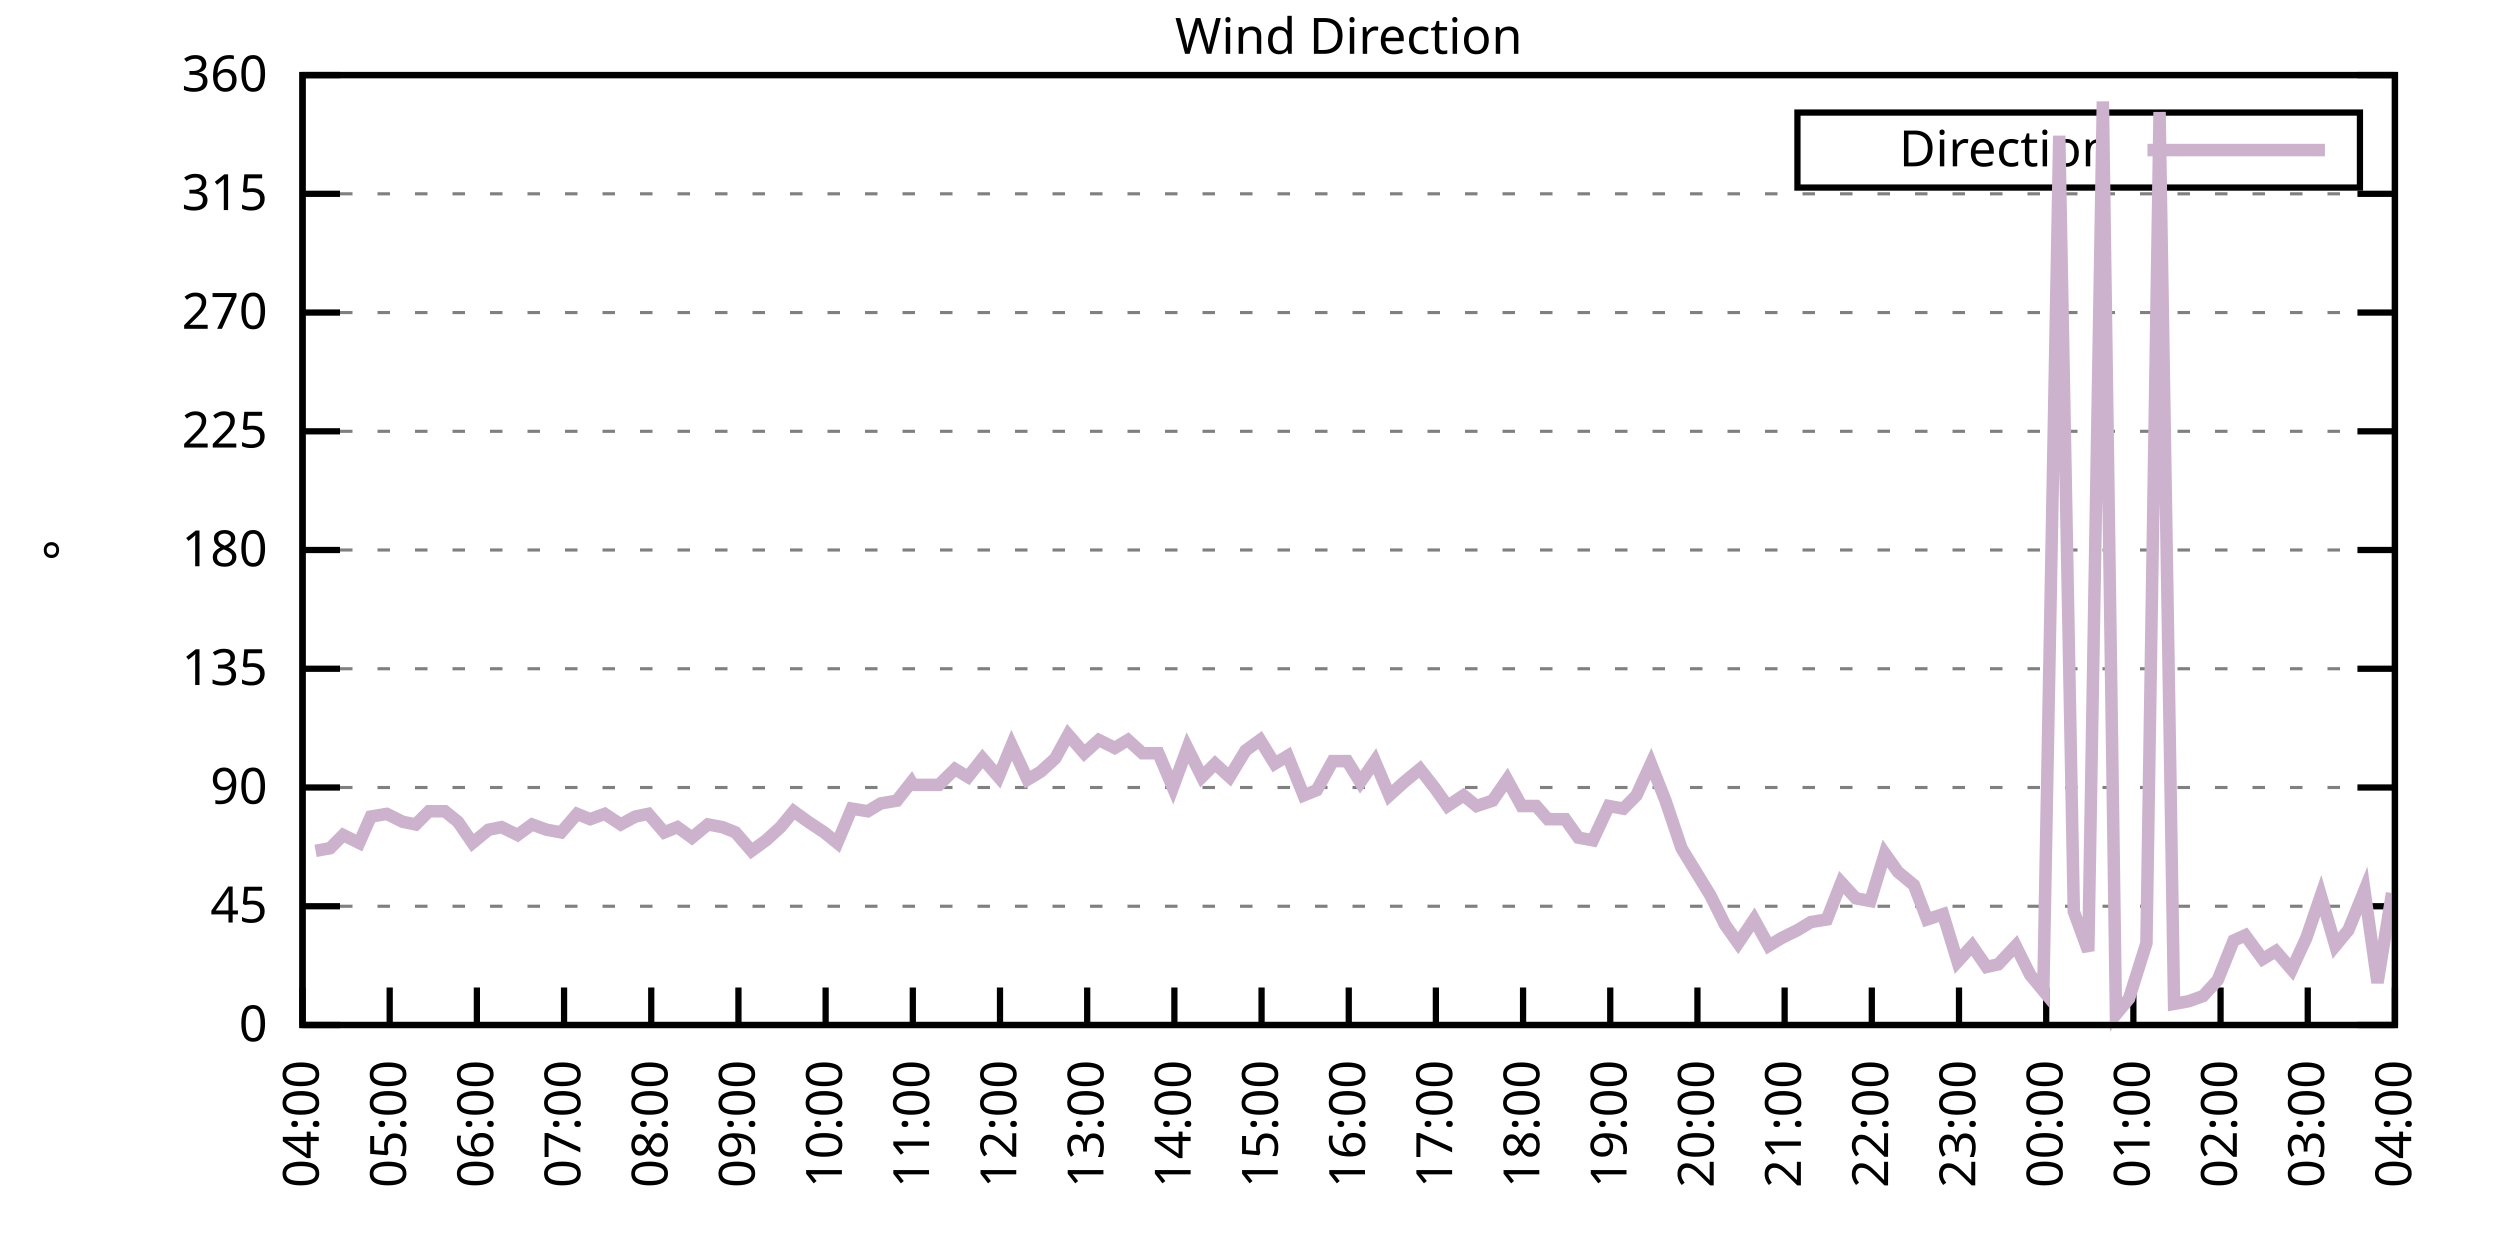
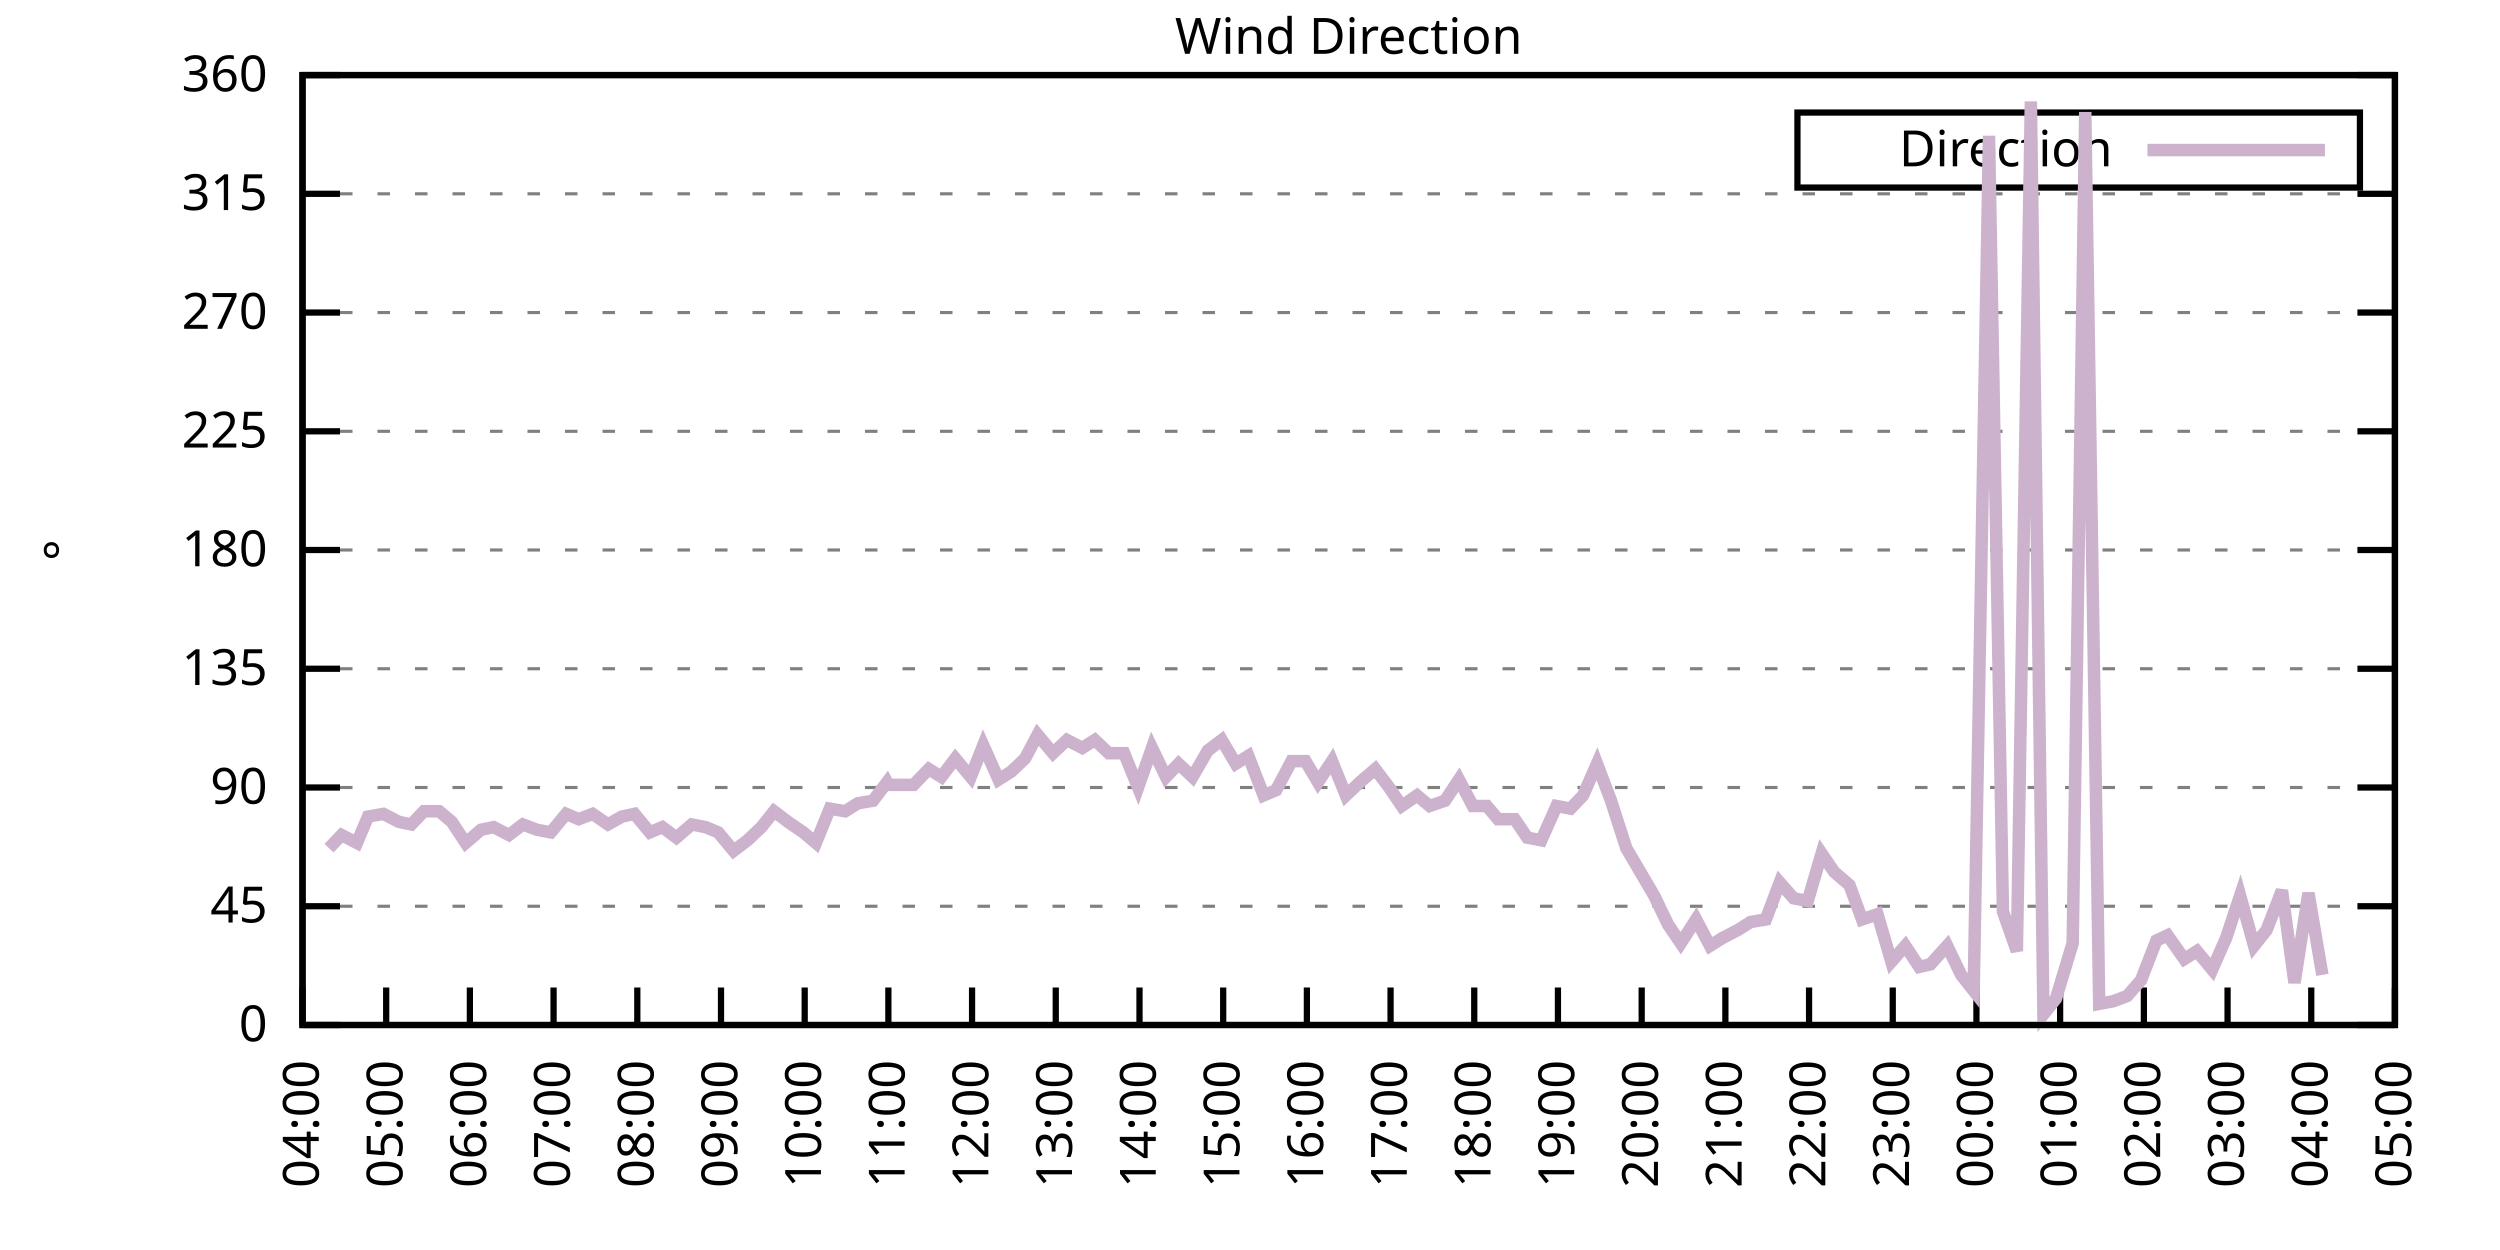
<svg xmlns="http://www.w3.org/2000/svg" xmlns:xlink="http://www.w3.org/1999/xlink" width="400" height="200" viewBox="0 0 400 200">
  <g id="gnuplot_canvas">
    <rect x="0" y="0" width="400" height="200" fill="none" />
    <defs>
      <circle id="gpDot" r="0.5" stroke-width="0.5" stroke="currentColor" />
      <path id="gpPt0" stroke-width="0.333" stroke="currentColor" d="M-1,0 h2 M0,-1 v2" />
      <path id="gpPt1" stroke-width="0.333" stroke="currentColor" d="M-1,-1 L1,1 M1,-1 L-1,1" />
      <path id="gpPt2" stroke-width="0.333" stroke="currentColor" d="M-1,0 L1,0 M0,-1 L0,1 M-1,-1 L1,1 M-1,1 L1,-1" />
      <rect id="gpPt3" stroke-width="0.333" stroke="currentColor" x="-1" y="-1" width="2" height="2" />
      <rect id="gpPt4" stroke-width="0.333" stroke="currentColor" fill="currentColor" x="-1" y="-1" width="2" height="2" />
      <circle id="gpPt5" stroke-width="0.333" stroke="currentColor" cx="0" cy="0" r="1" />
      <use xlink:href="#gpPt5" id="gpPt6" fill="currentColor" stroke="none" />
      <path id="gpPt7" stroke-width="0.333" stroke="currentColor" d="M0,-1.33 L-1.33,0.67 L1.33,0.67 z" />
      <use xlink:href="#gpPt7" id="gpPt8" fill="currentColor" stroke="none" />
      <use xlink:href="#gpPt7" id="gpPt9" stroke="currentColor" transform="rotate(180)" />
      <use xlink:href="#gpPt9" id="gpPt10" fill="currentColor" stroke="none" />
      <use xlink:href="#gpPt3" id="gpPt11" stroke="currentColor" transform="rotate(45)" />
      <use xlink:href="#gpPt11" id="gpPt12" fill="currentColor" stroke="none" />
      <path id="gpPt13" stroke-width="0.333" stroke="currentColor" d="M0,1.330 L1.265,0.411 L0.782,-1.067 L-0.782,-1.076 L-1.265,0.411 z" />
      <use xlink:href="#gpPt13" id="gpPt14" fill="currentColor" stroke="none" />
      <filter id="textbox" filterUnits="objectBoundingBox" x="0" y="0" height="1" width="1">
        <feFlood flood-color="white" flood-opacity="1" result="bgnd" />
        <feComposite in="SourceGraphic" in2="bgnd" operator="atop" />
      </filter>
      <filter id="greybox" filterUnits="objectBoundingBox" x="0" y="0" height="1" width="1">
        <feFlood flood-color="lightgrey" flood-opacity="1" result="grey" />
        <feComposite in="SourceGraphic" in2="grey" operator="atop" />
      </filter>
    </defs>
    <g fill="none" color="white" stroke="currentColor" stroke-width="1.00" stroke-linecap="butt" stroke-linejoin="miter">
</g>
    <g fill="none" color="black" stroke="currentColor" stroke-width="1.00" stroke-linecap="butt" stroke-linejoin="miter">
      <g stroke="none" shape-rendering="crispEdges">
        <polygon fill="rgb(255, 255, 255)" points="48.40,164.00 383.18,164.00 383.18,12.02 48.40,12.02 " />
      </g>
    </g>
    <g fill="none" color="black" stroke="currentColor" stroke-width="1.00" stroke-linecap="butt" stroke-linejoin="miter">
</g>
    <g fill="none" color="black" stroke="black" stroke-width="0.50" stroke-linecap="butt" stroke-linejoin="miter">
</g>
    <g fill="none" color="gray" stroke="currentColor" stroke-width="0.50" stroke-linecap="butt" stroke-linejoin="miter">
      <path stroke="gray" stroke-dasharray="2,4" class="gridline" d="M48.40,164.00 L383.19,164.00  " />
    </g>
    <g fill="none" color="gray" stroke="gray" stroke-width="1.00" stroke-linecap="butt" stroke-linejoin="miter">
</g>
    <g fill="none" color="black" stroke="currentColor" stroke-width="1.00" stroke-linecap="butt" stroke-linejoin="miter">
      <path stroke="black" d="M48.40,164.00 L54.40,164.00 M383.19,164.00 L377.19,164.00  " />
      <g transform="translate(42.80,166.60)" stroke="none" fill="black" font-family="Sans" font-size="8.00" text-anchor="end">
        <text>
          <tspan font-family="Sans"> 0</tspan>
        </text>
      </g>
    </g>
    <g fill="none" color="black" stroke="currentColor" stroke-width="1.00" stroke-linecap="butt" stroke-linejoin="miter">
</g>
    <g fill="none" color="black" stroke="black" stroke-width="0.50" stroke-linecap="butt" stroke-linejoin="miter">
</g>
    <g fill="none" color="gray" stroke="currentColor" stroke-width="0.50" stroke-linecap="butt" stroke-linejoin="miter">
      <path stroke="gray" stroke-dasharray="2,4" class="gridline" d="M48.40,145.00 L383.19,145.00  " />
    </g>
    <g fill="none" color="gray" stroke="gray" stroke-width="1.00" stroke-linecap="butt" stroke-linejoin="miter">
</g>
    <g fill="none" color="black" stroke="currentColor" stroke-width="1.00" stroke-linecap="butt" stroke-linejoin="miter">
      <path stroke="black" d="M48.40,145.00 L54.40,145.00 M383.19,145.00 L377.19,145.00  " />
      <g transform="translate(42.80,147.60)" stroke="none" fill="black" font-family="Sans" font-size="8.00" text-anchor="end">
        <text>
          <tspan font-family="Sans"> 45</tspan>
        </text>
      </g>
    </g>
    <g fill="none" color="black" stroke="currentColor" stroke-width="1.00" stroke-linecap="butt" stroke-linejoin="miter">
</g>
    <g fill="none" color="black" stroke="black" stroke-width="0.50" stroke-linecap="butt" stroke-linejoin="miter">
</g>
    <g fill="none" color="gray" stroke="currentColor" stroke-width="0.50" stroke-linecap="butt" stroke-linejoin="miter">
      <path stroke="gray" stroke-dasharray="2,4" class="gridline" d="M48.40,126.00 L383.19,126.00  " />
    </g>
    <g fill="none" color="gray" stroke="gray" stroke-width="1.00" stroke-linecap="butt" stroke-linejoin="miter">
</g>
    <g fill="none" color="black" stroke="currentColor" stroke-width="1.00" stroke-linecap="butt" stroke-linejoin="miter">
      <path stroke="black" d="M48.40,126.00 L54.40,126.00 M383.19,126.00 L377.19,126.00  " />
      <g transform="translate(42.80,128.60)" stroke="none" fill="black" font-family="Sans" font-size="8.00" text-anchor="end">
        <text>
          <tspan font-family="Sans"> 90</tspan>
        </text>
      </g>
    </g>
    <g fill="none" color="black" stroke="currentColor" stroke-width="1.00" stroke-linecap="butt" stroke-linejoin="miter">
</g>
    <g fill="none" color="black" stroke="black" stroke-width="0.50" stroke-linecap="butt" stroke-linejoin="miter">
</g>
    <g fill="none" color="gray" stroke="currentColor" stroke-width="0.50" stroke-linecap="butt" stroke-linejoin="miter">
      <path stroke="gray" stroke-dasharray="2,4" class="gridline" d="M48.40,107.00 L383.19,107.00  " />
    </g>
    <g fill="none" color="gray" stroke="gray" stroke-width="1.00" stroke-linecap="butt" stroke-linejoin="miter">
</g>
    <g fill="none" color="black" stroke="currentColor" stroke-width="1.00" stroke-linecap="butt" stroke-linejoin="miter">
      <path stroke="black" d="M48.40,107.00 L54.40,107.00 M383.19,107.00 L377.19,107.00  " />
      <g transform="translate(42.80,109.60)" stroke="none" fill="black" font-family="Sans" font-size="8.00" text-anchor="end">
        <text>
          <tspan font-family="Sans"> 135</tspan>
        </text>
      </g>
    </g>
    <g fill="none" color="black" stroke="currentColor" stroke-width="1.00" stroke-linecap="butt" stroke-linejoin="miter">
</g>
    <g fill="none" color="black" stroke="black" stroke-width="0.50" stroke-linecap="butt" stroke-linejoin="miter">
</g>
    <g fill="none" color="gray" stroke="currentColor" stroke-width="0.50" stroke-linecap="butt" stroke-linejoin="miter">
      <path stroke="gray" stroke-dasharray="2,4" class="gridline" d="M48.40,88.00 L383.19,88.00  " />
    </g>
    <g fill="none" color="gray" stroke="gray" stroke-width="1.00" stroke-linecap="butt" stroke-linejoin="miter">
</g>
    <g fill="none" color="black" stroke="currentColor" stroke-width="1.00" stroke-linecap="butt" stroke-linejoin="miter">
      <path stroke="black" d="M48.40,88.00 L54.40,88.00 M383.19,88.00 L377.19,88.00  " />
      <g transform="translate(42.80,90.60)" stroke="none" fill="black" font-family="Sans" font-size="8.00" text-anchor="end">
        <text>
          <tspan font-family="Sans"> 180</tspan>
        </text>
      </g>
    </g>
    <g fill="none" color="black" stroke="currentColor" stroke-width="1.00" stroke-linecap="butt" stroke-linejoin="miter">
</g>
    <g fill="none" color="black" stroke="black" stroke-width="0.50" stroke-linecap="butt" stroke-linejoin="miter">
</g>
    <g fill="none" color="gray" stroke="currentColor" stroke-width="0.50" stroke-linecap="butt" stroke-linejoin="miter">
      <path stroke="gray" stroke-dasharray="2,4" class="gridline" d="M48.40,69.01 L383.19,69.01  " />
    </g>
    <g fill="none" color="gray" stroke="gray" stroke-width="1.00" stroke-linecap="butt" stroke-linejoin="miter">
</g>
    <g fill="none" color="black" stroke="currentColor" stroke-width="1.00" stroke-linecap="butt" stroke-linejoin="miter">
      <path stroke="black" d="M48.40,69.01 L54.40,69.01 M383.19,69.01 L377.19,69.01  " />
      <g transform="translate(42.80,71.61)" stroke="none" fill="black" font-family="Sans" font-size="8.00" text-anchor="end">
        <text>
          <tspan font-family="Sans"> 225</tspan>
        </text>
      </g>
    </g>
    <g fill="none" color="black" stroke="currentColor" stroke-width="1.00" stroke-linecap="butt" stroke-linejoin="miter">
</g>
    <g fill="none" color="black" stroke="black" stroke-width="0.50" stroke-linecap="butt" stroke-linejoin="miter">
</g>
    <g fill="none" color="gray" stroke="currentColor" stroke-width="0.50" stroke-linecap="butt" stroke-linejoin="miter">
      <path stroke="gray" stroke-dasharray="2,4" class="gridline" d="M48.40,50.01 L383.19,50.01  " />
    </g>
    <g fill="none" color="gray" stroke="gray" stroke-width="1.00" stroke-linecap="butt" stroke-linejoin="miter">
</g>
    <g fill="none" color="black" stroke="currentColor" stroke-width="1.00" stroke-linecap="butt" stroke-linejoin="miter">
      <path stroke="black" d="M48.40,50.01 L54.40,50.01 M383.19,50.01 L377.19,50.01  " />
      <g transform="translate(42.80,52.61)" stroke="none" fill="black" font-family="Sans" font-size="8.00" text-anchor="end">
        <text>
          <tspan font-family="Sans"> 270</tspan>
        </text>
      </g>
    </g>
    <g fill="none" color="black" stroke="currentColor" stroke-width="1.00" stroke-linecap="butt" stroke-linejoin="miter">
</g>
    <g fill="none" color="black" stroke="black" stroke-width="0.50" stroke-linecap="butt" stroke-linejoin="miter">
</g>
    <g fill="none" color="gray" stroke="currentColor" stroke-width="0.50" stroke-linecap="butt" stroke-linejoin="miter">
      <path stroke="gray" stroke-dasharray="2,4" class="gridline" d="M48.40,31.01 L383.19,31.01  " />
    </g>
    <g fill="none" color="gray" stroke="gray" stroke-width="1.00" stroke-linecap="butt" stroke-linejoin="miter">
</g>
    <g fill="none" color="black" stroke="currentColor" stroke-width="1.00" stroke-linecap="butt" stroke-linejoin="miter">
      <path stroke="black" d="M48.40,31.01 L54.40,31.01 M383.19,31.01 L377.19,31.01  " />
      <g transform="translate(42.80,33.61)" stroke="none" fill="black" font-family="Sans" font-size="8.00" text-anchor="end">
        <text>
          <tspan font-family="Sans"> 315</tspan>
        </text>
      </g>
    </g>
    <g fill="none" color="black" stroke="currentColor" stroke-width="1.00" stroke-linecap="butt" stroke-linejoin="miter">
</g>
    <g fill="none" color="black" stroke="black" stroke-width="0.50" stroke-linecap="butt" stroke-linejoin="miter">
</g>
    <g fill="none" color="gray" stroke="currentColor" stroke-width="0.50" stroke-linecap="butt" stroke-linejoin="miter">
      <path stroke="gray" stroke-dasharray="2,4" class="gridline" d="M48.40,12.01 L383.19,12.01  " />
    </g>
    <g fill="none" color="gray" stroke="gray" stroke-width="1.00" stroke-linecap="butt" stroke-linejoin="miter">
</g>
    <g fill="none" color="black" stroke="currentColor" stroke-width="1.00" stroke-linecap="butt" stroke-linejoin="miter">
      <path stroke="black" d="M48.40,12.01 L54.40,12.01 M383.19,12.01 L377.19,12.01  " />
      <g transform="translate(42.80,14.61)" stroke="none" fill="black" font-family="Sans" font-size="8.00" text-anchor="end">
        <text>
          <tspan font-family="Sans"> 360</tspan>
        </text>
      </g>
    </g>
    <g fill="none" color="black" stroke="currentColor" stroke-width="1.00" stroke-linecap="butt" stroke-linejoin="miter">
      <path stroke="black" d="M48.40,164.00 L48.40,158.00  " />
      <g transform="translate(51.00,169.60) rotate(270.00)" stroke="none" fill="black" font-family="Sans" font-size="8.00" text-anchor="end">
        <text>
          <tspan font-family="Sans">04:00</tspan>
        </text>
      </g>
    </g>
    <g fill="none" color="black" stroke="currentColor" stroke-width="1.00" stroke-linecap="butt" stroke-linejoin="miter">
-       <path stroke="black" d="M62.35,164.00 L62.35,158.00  " />
-       <g transform="translate(64.95,169.60) rotate(270.00)" stroke="none" fill="black" font-family="Sans" font-size="8.00" text-anchor="end">
+       <path stroke="black" d="M61.79,164.00 L61.79,158.00  " />
+       <g transform="translate(64.39,169.60) rotate(270.00)" stroke="none" fill="black" font-family="Sans" font-size="8.00" text-anchor="end">
        <text>
          <tspan font-family="Sans">05:00</tspan>
        </text>
      </g>
    </g>
    <g fill="none" color="black" stroke="currentColor" stroke-width="1.00" stroke-linecap="butt" stroke-linejoin="miter">
-       <path stroke="black" d="M76.30,164.00 L76.30,158.00  " />
-       <g transform="translate(78.90,169.60) rotate(270.00)" stroke="none" fill="black" font-family="Sans" font-size="8.00" text-anchor="end">
+       <path stroke="black" d="M75.18,164.00 L75.18,158.00  " />
+       <g transform="translate(77.78,169.60) rotate(270.00)" stroke="none" fill="black" font-family="Sans" font-size="8.00" text-anchor="end">
        <text>
          <tspan font-family="Sans">06:00</tspan>
        </text>
      </g>
    </g>
    <g fill="none" color="black" stroke="currentColor" stroke-width="1.00" stroke-linecap="butt" stroke-linejoin="miter">
-       <path stroke="black" d="M90.25,164.00 L90.25,158.00  " />
-       <g transform="translate(92.85,169.60) rotate(270.00)" stroke="none" fill="black" font-family="Sans" font-size="8.00" text-anchor="end">
+       <path stroke="black" d="M88.57,164.00 L88.57,158.00  " />
+       <g transform="translate(91.17,169.60) rotate(270.00)" stroke="none" fill="black" font-family="Sans" font-size="8.00" text-anchor="end">
        <text>
          <tspan font-family="Sans">07:00</tspan>
        </text>
      </g>
    </g>
    <g fill="none" color="black" stroke="currentColor" stroke-width="1.00" stroke-linecap="butt" stroke-linejoin="miter">
-       <path stroke="black" d="M104.20,164.00 L104.20,158.00  " />
-       <g transform="translate(106.80,169.60) rotate(270.00)" stroke="none" fill="black" font-family="Sans" font-size="8.00" text-anchor="end">
+       <path stroke="black" d="M101.97,164.00 L101.97,158.00  " />
+       <g transform="translate(104.57,169.60) rotate(270.00)" stroke="none" fill="black" font-family="Sans" font-size="8.00" text-anchor="end">
        <text>
          <tspan font-family="Sans">08:00</tspan>
        </text>
      </g>
    </g>
    <g fill="none" color="black" stroke="currentColor" stroke-width="1.00" stroke-linecap="butt" stroke-linejoin="miter">
-       <path stroke="black" d="M118.15,164.00 L118.15,158.00  " />
-       <g transform="translate(120.75,169.60) rotate(270.00)" stroke="none" fill="black" font-family="Sans" font-size="8.00" text-anchor="end">
+       <path stroke="black" d="M115.36,164.00 L115.36,158.00  " />
+       <g transform="translate(117.96,169.60) rotate(270.00)" stroke="none" fill="black" font-family="Sans" font-size="8.00" text-anchor="end">
        <text>
          <tspan font-family="Sans">09:00</tspan>
        </text>
      </g>
    </g>
    <g fill="none" color="black" stroke="currentColor" stroke-width="1.00" stroke-linecap="butt" stroke-linejoin="miter">
-       <path stroke="black" d="M132.10,164.00 L132.10,158.00  " />
-       <g transform="translate(134.70,169.60) rotate(270.00)" stroke="none" fill="black" font-family="Sans" font-size="8.00" text-anchor="end">
+       <path stroke="black" d="M128.75,164.00 L128.75,158.00  " />
+       <g transform="translate(131.35,169.60) rotate(270.00)" stroke="none" fill="black" font-family="Sans" font-size="8.00" text-anchor="end">
        <text>
          <tspan font-family="Sans">10:00</tspan>
        </text>
      </g>
    </g>
    <g fill="none" color="black" stroke="currentColor" stroke-width="1.00" stroke-linecap="butt" stroke-linejoin="miter">
-       <path stroke="black" d="M146.05,164.00 L146.05,158.00  " />
-       <g transform="translate(148.65,169.60) rotate(270.00)" stroke="none" fill="black" font-family="Sans" font-size="8.00" text-anchor="end">
+       <path stroke="black" d="M142.14,164.00 L142.14,158.00  " />
+       <g transform="translate(144.74,169.60) rotate(270.00)" stroke="none" fill="black" font-family="Sans" font-size="8.00" text-anchor="end">
        <text>
          <tspan font-family="Sans">11:00</tspan>
        </text>
      </g>
    </g>
    <g fill="none" color="black" stroke="currentColor" stroke-width="1.00" stroke-linecap="butt" stroke-linejoin="miter">
-       <path stroke="black" d="M160.00,164.00 L160.00,158.00  " />
-       <g transform="translate(162.60,169.60) rotate(270.00)" stroke="none" fill="black" font-family="Sans" font-size="8.00" text-anchor="end">
+       <path stroke="black" d="M155.53,164.00 L155.53,158.00  " />
+       <g transform="translate(158.13,169.60) rotate(270.00)" stroke="none" fill="black" font-family="Sans" font-size="8.00" text-anchor="end">
        <text>
          <tspan font-family="Sans">12:00</tspan>
        </text>
      </g>
    </g>
    <g fill="none" color="black" stroke="currentColor" stroke-width="1.00" stroke-linecap="butt" stroke-linejoin="miter">
-       <path stroke="black" d="M173.95,164.00 L173.95,158.00  " />
-       <g transform="translate(176.55,169.60) rotate(270.00)" stroke="none" fill="black" font-family="Sans" font-size="8.00" text-anchor="end">
+       <path stroke="black" d="M168.92,164.00 L168.92,158.00  " />
+       <g transform="translate(171.52,169.60) rotate(270.00)" stroke="none" fill="black" font-family="Sans" font-size="8.00" text-anchor="end">
        <text>
          <tspan font-family="Sans">13:00</tspan>
        </text>
      </g>
    </g>
    <g fill="none" color="black" stroke="currentColor" stroke-width="1.00" stroke-linecap="butt" stroke-linejoin="miter">
-       <path stroke="black" d="M187.90,164.00 L187.90,158.00  " />
-       <g transform="translate(190.50,169.60) rotate(270.00)" stroke="none" fill="black" font-family="Sans" font-size="8.00" text-anchor="end">
+       <path stroke="black" d="M182.32,164.00 L182.32,158.00  " />
+       <g transform="translate(184.92,169.60) rotate(270.00)" stroke="none" fill="black" font-family="Sans" font-size="8.00" text-anchor="end">
        <text>
          <tspan font-family="Sans">14:00</tspan>
        </text>
      </g>
    </g>
    <g fill="none" color="black" stroke="currentColor" stroke-width="1.00" stroke-linecap="butt" stroke-linejoin="miter">
-       <path stroke="black" d="M201.85,164.00 L201.85,158.00  " />
-       <g transform="translate(204.45,169.60) rotate(270.00)" stroke="none" fill="black" font-family="Sans" font-size="8.00" text-anchor="end">
+       <path stroke="black" d="M195.71,164.00 L195.71,158.00  " />
+       <g transform="translate(198.31,169.60) rotate(270.00)" stroke="none" fill="black" font-family="Sans" font-size="8.00" text-anchor="end">
        <text>
          <tspan font-family="Sans">15:00</tspan>
        </text>
      </g>
    </g>
    <g fill="none" color="black" stroke="currentColor" stroke-width="1.00" stroke-linecap="butt" stroke-linejoin="miter">
-       <path stroke="black" d="M215.80,164.00 L215.80,158.00  " />
-       <g transform="translate(218.40,169.60) rotate(270.00)" stroke="none" fill="black" font-family="Sans" font-size="8.00" text-anchor="end">
+       <path stroke="black" d="M209.10,164.00 L209.10,158.00  " />
+       <g transform="translate(211.70,169.60) rotate(270.00)" stroke="none" fill="black" font-family="Sans" font-size="8.00" text-anchor="end">
        <text>
          <tspan font-family="Sans">16:00</tspan>
        </text>
      </g>
    </g>
    <g fill="none" color="black" stroke="currentColor" stroke-width="1.00" stroke-linecap="butt" stroke-linejoin="miter">
-       <path stroke="black" d="M229.74,164.00 L229.74,158.00  " />
-       <g transform="translate(232.34,169.60) rotate(270.00)" stroke="none" fill="black" font-family="Sans" font-size="8.00" text-anchor="end">
+       <path stroke="black" d="M222.49,164.00 L222.49,158.00  " />
+       <g transform="translate(225.09,169.60) rotate(270.00)" stroke="none" fill="black" font-family="Sans" font-size="8.00" text-anchor="end">
        <text>
          <tspan font-family="Sans">17:00</tspan>
        </text>
      </g>
    </g>
    <g fill="none" color="black" stroke="currentColor" stroke-width="1.00" stroke-linecap="butt" stroke-linejoin="miter">
-       <path stroke="black" d="M243.69,164.00 L243.69,158.00  " />
-       <g transform="translate(246.29,169.60) rotate(270.00)" stroke="none" fill="black" font-family="Sans" font-size="8.00" text-anchor="end">
+       <path stroke="black" d="M235.88,164.00 L235.88,158.00  " />
+       <g transform="translate(238.48,169.60) rotate(270.00)" stroke="none" fill="black" font-family="Sans" font-size="8.00" text-anchor="end">
        <text>
          <tspan font-family="Sans">18:00</tspan>
        </text>
      </g>
    </g>
    <g fill="none" color="black" stroke="currentColor" stroke-width="1.00" stroke-linecap="butt" stroke-linejoin="miter">
-       <path stroke="black" d="M257.64,164.00 L257.64,158.00  " />
-       <g transform="translate(260.24,169.60) rotate(270.00)" stroke="none" fill="black" font-family="Sans" font-size="8.00" text-anchor="end">
+       <path stroke="black" d="M249.27,164.00 L249.27,158.00  " />
+       <g transform="translate(251.87,169.60) rotate(270.00)" stroke="none" fill="black" font-family="Sans" font-size="8.00" text-anchor="end">
        <text>
          <tspan font-family="Sans">19:00</tspan>
        </text>
      </g>
    </g>
    <g fill="none" color="black" stroke="currentColor" stroke-width="1.00" stroke-linecap="butt" stroke-linejoin="miter">
-       <path stroke="black" d="M271.59,164.00 L271.59,158.00  " />
-       <g transform="translate(274.19,169.60) rotate(270.00)" stroke="none" fill="black" font-family="Sans" font-size="8.00" text-anchor="end">
+       <path stroke="black" d="M262.67,164.00 L262.67,158.00  " />
+       <g transform="translate(265.27,169.60) rotate(270.00)" stroke="none" fill="black" font-family="Sans" font-size="8.00" text-anchor="end">
        <text>
          <tspan font-family="Sans">20:00</tspan>
        </text>
      </g>
    </g>
    <g fill="none" color="black" stroke="currentColor" stroke-width="1.00" stroke-linecap="butt" stroke-linejoin="miter">
-       <path stroke="black" d="M285.54,164.00 L285.54,158.00  " />
-       <g transform="translate(288.14,169.60) rotate(270.00)" stroke="none" fill="black" font-family="Sans" font-size="8.00" text-anchor="end">
+       <path stroke="black" d="M276.06,164.00 L276.06,158.00  " />
+       <g transform="translate(278.66,169.60) rotate(270.00)" stroke="none" fill="black" font-family="Sans" font-size="8.00" text-anchor="end">
        <text>
          <tspan font-family="Sans">21:00</tspan>
        </text>
      </g>
    </g>
    <g fill="none" color="black" stroke="currentColor" stroke-width="1.00" stroke-linecap="butt" stroke-linejoin="miter">
-       <path stroke="black" d="M299.49,164.00 L299.49,158.00  " />
-       <g transform="translate(302.09,169.60) rotate(270.00)" stroke="none" fill="black" font-family="Sans" font-size="8.00" text-anchor="end">
+       <path stroke="black" d="M289.45,164.00 L289.45,158.00  " />
+       <g transform="translate(292.05,169.60) rotate(270.00)" stroke="none" fill="black" font-family="Sans" font-size="8.00" text-anchor="end">
        <text>
          <tspan font-family="Sans">22:00</tspan>
        </text>
      </g>
    </g>
    <g fill="none" color="black" stroke="currentColor" stroke-width="1.00" stroke-linecap="butt" stroke-linejoin="miter">
-       <path stroke="black" d="M313.44,164.00 L313.44,158.00  " />
-       <g transform="translate(316.04,169.60) rotate(270.00)" stroke="none" fill="black" font-family="Sans" font-size="8.00" text-anchor="end">
+       <path stroke="black" d="M302.84,164.00 L302.84,158.00  " />
+       <g transform="translate(305.44,169.60) rotate(270.00)" stroke="none" fill="black" font-family="Sans" font-size="8.00" text-anchor="end">
        <text>
          <tspan font-family="Sans">23:00</tspan>
        </text>
      </g>
    </g>
    <g fill="none" color="black" stroke="currentColor" stroke-width="1.00" stroke-linecap="butt" stroke-linejoin="miter">
-       <path stroke="black" d="M327.39,164.00 L327.39,158.00  " />
-       <g transform="translate(329.99,169.60) rotate(270.00)" stroke="none" fill="black" font-family="Sans" font-size="8.00" text-anchor="end">
+       <path stroke="black" d="M316.23,164.00 L316.23,158.00  " />
+       <g transform="translate(318.83,169.60) rotate(270.00)" stroke="none" fill="black" font-family="Sans" font-size="8.00" text-anchor="end">
        <text>
          <tspan font-family="Sans">00:00</tspan>
        </text>
      </g>
    </g>
    <g fill="none" color="black" stroke="currentColor" stroke-width="1.00" stroke-linecap="butt" stroke-linejoin="miter">
-       <path stroke="black" d="M341.34,164.00 L341.34,158.00  " />
-       <g transform="translate(343.94,169.60) rotate(270.00)" stroke="none" fill="black" font-family="Sans" font-size="8.00" text-anchor="end">
+       <path stroke="black" d="M329.62,164.00 L329.62,158.00  " />
+       <g transform="translate(332.22,169.60) rotate(270.00)" stroke="none" fill="black" font-family="Sans" font-size="8.00" text-anchor="end">
        <text>
          <tspan font-family="Sans">01:00</tspan>
        </text>
      </g>
    </g>
    <g fill="none" color="black" stroke="currentColor" stroke-width="1.00" stroke-linecap="butt" stroke-linejoin="miter">
-       <path stroke="black" d="M355.29,164.00 L355.29,158.00  " />
-       <g transform="translate(357.89,169.60) rotate(270.00)" stroke="none" fill="black" font-family="Sans" font-size="8.00" text-anchor="end">
+       <path stroke="black" d="M343.02,164.00 L343.02,158.00  " />
+       <g transform="translate(345.62,169.60) rotate(270.00)" stroke="none" fill="black" font-family="Sans" font-size="8.00" text-anchor="end">
        <text>
          <tspan font-family="Sans">02:00</tspan>
        </text>
      </g>
    </g>
    <g fill="none" color="black" stroke="currentColor" stroke-width="1.00" stroke-linecap="butt" stroke-linejoin="miter">
-       <path stroke="black" d="M369.24,164.00 L369.24,158.00  " />
-       <g transform="translate(371.84,169.60) rotate(270.00)" stroke="none" fill="black" font-family="Sans" font-size="8.00" text-anchor="end">
+       <path stroke="black" d="M356.41,164.00 L356.41,158.00  " />
+       <g transform="translate(359.01,169.60) rotate(270.00)" stroke="none" fill="black" font-family="Sans" font-size="8.00" text-anchor="end">
        <text>
          <tspan font-family="Sans">03:00</tspan>
+         </text>
+       </g>
+     </g>
+     <g fill="none" color="black" stroke="currentColor" stroke-width="1.00" stroke-linecap="butt" stroke-linejoin="miter">
+       <path stroke="black" d="M369.80,164.00 L369.80,158.00  " />
+       <g transform="translate(372.40,169.60) rotate(270.00)" stroke="none" fill="black" font-family="Sans" font-size="8.00" text-anchor="end">
+         <text>
+           <tspan font-family="Sans">04:00</tspan>
        </text>
      </g>
    </g>
    <g fill="none" color="black" stroke="currentColor" stroke-width="1.00" stroke-linecap="butt" stroke-linejoin="miter">
      <path stroke="black" d="M383.19,164.00 L383.19,158.00  " />
      <g transform="translate(385.79,169.60) rotate(270.00)" stroke="none" fill="black" font-family="Sans" font-size="8.00" text-anchor="end">
        <text>
-           <tspan font-family="Sans">04:00</tspan>
+           <tspan font-family="Sans">05:00</tspan>
        </text>
      </g>
    </g>
    <g fill="none" color="black" stroke="currentColor" stroke-width="1.00" stroke-linecap="butt" stroke-linejoin="miter">
</g>
    <g fill="none" color="black" stroke="currentColor" stroke-width="1.00" stroke-linecap="butt" stroke-linejoin="miter">
      <path stroke="black" d="M48.40,12.01 L48.40,164.00 L383.19,164.00 L383.19,12.01 L48.40,12.01 Z  " />
    </g>
    <g fill="none" color="black" stroke="currentColor" stroke-width="1.00" stroke-linecap="butt" stroke-linejoin="miter">
</g>
    <g fill="none" color="black" stroke="currentColor" stroke-width="1.00" stroke-linecap="butt" stroke-linejoin="miter">
      <path stroke="black" d="M287.59,30.01 L287.59,18.01 L377.59,18.01 L377.59,30.01 L287.59,30.01 Z  " />
    </g>
    <g id="Wind_direction_plot_1">
      <g fill="none" color="white" stroke="black" stroke-width="2.00" stroke-linecap="butt" stroke-linejoin="miter">
</g>
      <g fill="none" color="black" stroke="currentColor" stroke-width="2.00" stroke-linecap="butt" stroke-linejoin="miter">
        <g transform="translate(337.99,26.61)" stroke="none" fill="black" font-family="Sans" font-size="8.00" text-anchor="end">
          <text>
            <tspan font-family="Sans">Direction</tspan>
          </text>
        </g>
      </g>
      <g fill="none" color="black" stroke="currentColor" stroke-width="2.00" stroke-linecap="butt" stroke-linejoin="miter">
-         <path stroke="rgb(204, 178, 204)" d="M343.59,24.01 L371.99,24.01 M50.49,136.14 L52.82,135.71 L54.91,133.60 L57.47,134.87 L59.33,130.65 L61.88,130.22   L64.44,131.49 L66.53,131.91 L68.63,129.80 L71.18,129.80 L73.28,131.49 L75.60,134.87 L78.16,132.76 L80.25,132.34   L82.81,133.60 L85.13,131.91 L87.46,132.76 L89.78,133.18 L92.34,130.22 L94.43,131.07 L96.76,130.22 L99.32,131.91   L101.64,130.65 L103.73,130.22 L106.29,133.18 L108.38,132.34 L110.71,134.02 L113.27,131.91 L115.59,132.34 L117.68,133.18   L120.24,136.14 L122.57,134.45 L124.89,132.34 L126.98,129.80 L129.31,131.49 L131.87,133.18 L133.96,134.87 L136.28,129.38   L138.84,129.80 L140.93,128.54 L143.49,128.11 L145.81,125.16 L146.05,125.58 L150.23,125.58 L152.79,123.05 L154.88,124.31   L157.21,121.36 L159.76,124.31 L161.86,119.25 L164.41,124.74 L166.51,123.47 L168.83,121.36 L170.92,117.56 L173.48,120.51   L175.81,118.40 L178.36,119.67 L180.46,118.40 L182.78,120.51 L185.34,120.51 L187.66,126.00 L189.99,119.67 L192.31,124.31   L194.41,122.20 L196.73,124.31 L199.29,120.09 L201.61,118.40 L203.94,122.20 L206.03,120.94 L208.59,127.27 L210.68,126.42   L213.24,121.78 L215.56,121.78 L217.65,125.16 L219.98,121.78 L222.30,127.27 L224.63,125.16 L227.19,123.05 L229.51,126.00   L231.60,128.96 L234.16,127.27 L236.25,128.96 L238.81,128.11 L241.14,124.74 L243.46,128.96 L245.79,128.96 L247.65,131.07   L250.44,131.07 L252.53,134.02 L254.85,134.45 L257.41,128.96 L259.74,129.38 L261.83,127.27 L264.15,122.20 L266.48,128.11   L269.04,135.71 L271.36,139.51 L273.69,143.31 L276.01,147.96 L278.10,150.91 L280.66,147.11 L282.99,151.33 L285.08,150.07   L287.64,148.80 L289.73,147.53 L292.29,147.11 L294.61,141.20 L296.94,143.73 L299.26,144.16 L301.58,136.56 L303.68,139.51   L306.23,141.62 L308.33,147.11 L310.88,146.27 L313.21,153.87 L315.53,151.33 L317.86,154.71 L319.72,154.29 L322.51,151.33   L324.83,155.98 L326.93,158.51 L329.48,21.72 L331.81,145.85 L334.13,152.18 L336.46,16.23 L338.55,162.31 L340.64,159.78   L343.43,150.91 L345.53,17.92 L347.85,160.62 L350.18,160.20 L352.50,159.36 L354.83,156.82 L357.38,150.49 L359.24,149.65   L362.03,153.45 L364.13,152.18 L366.68,155.13 L369.01,150.07 L371.33,143.31 L373.66,151.33 L375.75,148.80 L378.31,142.47   L380.40,157.24 L382.73,142.89  " />
+         <path stroke="rgb(204, 178, 204)" d="M343.59,24.01 L371.99,24.01 M52.64,135.71 L54.65,133.60 L57.10,134.87 L58.89,130.65 L61.35,130.22 L63.80,131.49   L65.81,131.91 L67.82,129.80 L70.27,129.80 L72.28,131.49 L74.51,134.87 L76.97,132.76 L78.98,132.34 L81.43,133.60   L83.66,131.91 L85.90,132.76 L88.13,133.18 L90.58,130.22 L92.59,131.07 L94.82,130.22 L97.28,131.91 L99.51,130.65   L101.52,130.22 L103.98,133.18 L105.98,132.34 L108.22,134.02 L110.67,131.91 L112.90,132.34 L114.91,133.18 L117.37,136.14   L119.60,134.45 L121.83,132.34 L123.84,129.80 L126.07,131.49 L128.53,133.18 L130.54,134.87 L132.77,129.38 L135.22,129.80   L137.23,128.54 L139.69,128.11 L141.92,125.16 L142.14,125.58 L146.16,125.58 L148.61,123.05 L150.62,124.31 L152.85,121.36   L155.31,124.31 L157.32,119.25 L159.77,124.74 L161.78,123.47 L164.01,121.36 L166.02,117.56 L168.48,120.51 L170.71,118.40   L173.17,119.67 L175.17,118.40 L177.41,120.51 L179.86,120.51 L182.09,126.00 L184.32,119.67 L186.56,124.31 L188.57,122.20   L190.80,124.31 L193.25,120.09 L195.48,118.40 L197.72,122.20 L199.73,120.94 L202.18,127.27 L204.19,126.42 L206.64,121.78   L208.88,121.78 L210.88,125.16 L213.12,121.78 L215.35,127.27 L217.58,125.16 L220.04,123.05 L222.27,126.00 L224.28,128.96   L226.73,127.27 L228.74,128.96 L231.20,128.11 L233.43,124.74 L235.66,128.96 L237.89,128.96 L239.68,131.07 L242.36,131.07   L244.36,134.02 L246.60,134.45 L249.05,128.96 L251.28,129.38 L253.29,127.27 L255.52,122.20 L257.76,128.11 L260.21,135.71   L262.44,139.51 L264.67,143.31 L266.91,147.96 L268.92,150.91 L271.37,147.11 L273.60,151.33 L275.61,150.07 L278.07,148.80   L280.07,147.53 L282.53,147.11 L284.76,141.20 L286.99,143.73 L289.23,144.16 L291.46,136.56 L293.47,139.51 L295.92,141.62   L297.93,147.11 L300.39,146.27 L302.62,153.87 L304.85,151.33 L307.08,154.71 L308.87,154.29 L311.54,151.33 L313.78,155.98   L315.79,158.51 L318.24,21.72 L320.47,145.85 L322.70,152.18 L324.94,16.23 L326.95,162.31 L328.95,159.78 L331.63,150.91   L333.64,17.92 L335.87,160.62 L338.10,160.20 L340.34,159.36 L342.57,156.82 L345.02,150.49 L346.81,149.65 L349.49,153.45   L351.50,152.18 L353.95,155.13 L356.18,150.07 L358.42,143.31 L360.65,151.33 L362.66,148.80 L365.11,142.47 L367.12,157.24   L369.35,142.89 L371.58,155.98  " />
      </g>
    </g>
    <g fill="none" color="black" stroke="currentColor" stroke-width="2.00" stroke-linecap="butt" stroke-linejoin="miter">
</g>
    <g fill="none" color="black" stroke="black" stroke-width="1.00" stroke-linecap="butt" stroke-linejoin="miter">
</g>
    <g fill="none" color="black" stroke="currentColor" stroke-width="1.00" stroke-linecap="butt" stroke-linejoin="miter">
      <path stroke="black" d="M48.40,12.01 L48.40,164.00 L383.19,164.00 L383.19,12.01 L48.40,12.01 Z  " />
      <g transform="translate(12.80,88.01) rotate(270.00)" stroke="none" fill="black" font-family="Sans" font-size="8.00" text-anchor="middle">
        <text>
          <tspan font-family="Sans">°</tspan>
        </text>
      </g>
    </g>
    <g fill="none" color="black" stroke="currentColor" stroke-width="1.00" stroke-linecap="butt" stroke-linejoin="miter">
</g>
    <g fill="none" color="black" stroke="currentColor" stroke-width="1.00" stroke-linecap="butt" stroke-linejoin="miter">
      <g transform="translate(215.79,8.61)" stroke="none" fill="black" font-family="Sans" font-size="8.00" text-anchor="middle">
        <text>
          <tspan font-family="Sans">Wind Direction</tspan>
        </text>
      </g>
    </g>
    <g fill="none" color="black" stroke="currentColor" stroke-width="1.00" stroke-linecap="butt" stroke-linejoin="miter">
</g>
  </g>
</svg>
